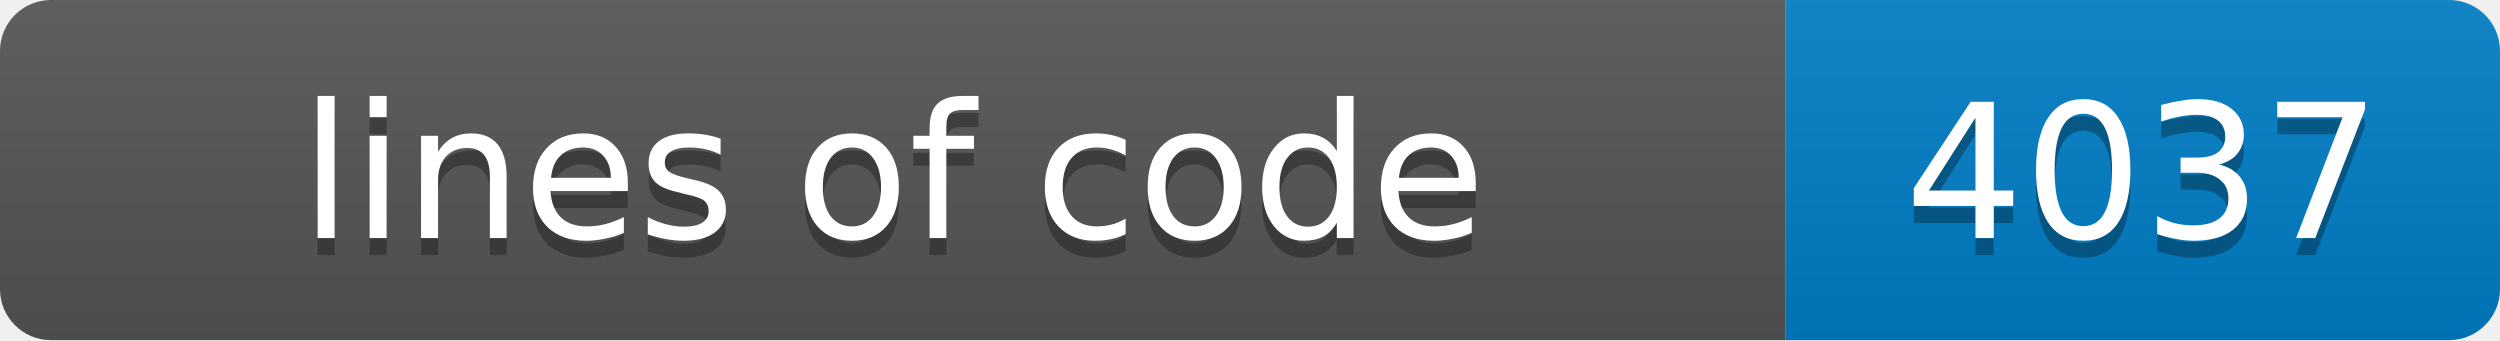
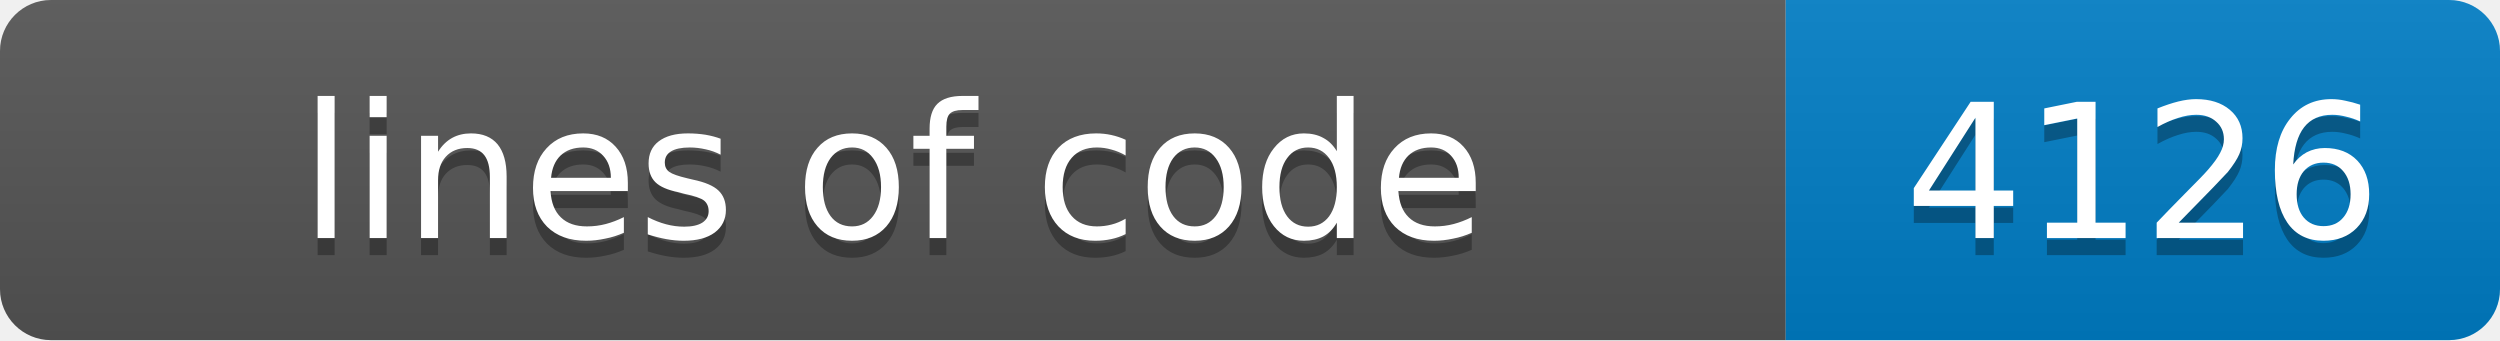
- <svg xmlns="http://www.w3.org/2000/svg" width="147" height="20" role="img" aria-label="lines of code: 4037">
+ <svg xmlns="http://www.w3.org/2000/svg" width="147" height="20" role="img" aria-label="lines of code: 4126">
  <linearGradient id="s" x2="0" y2="100%">
    <stop offset="0" stop-color="#bbb" stop-opacity=".1" />
    <stop offset="1" stop-opacity=".1" />
  </linearGradient>
  <clipPath id="r">
    <rect width="147" height="20" rx="3" fill="#fff" />
  </clipPath>
  <g clip-path="url(#r)">
    <rect width="105" height="20" fill="#555" />
    <rect x="105" width="42" height="20" fill="#007ec6" />
    <rect width="147" height="20" fill="url(#s)" />
  </g>
  <g fill="#fff" text-anchor="middle" font-family="Verdana,Geneva,DejaVu Sans,sans-serif" font-size="11">
    <text x="52.5" y="15" fill="#010101" fill-opacity=".3">lines of code</text>
    <text x="52.5" y="14">lines of code</text>
-     <text x="126.0" y="15" fill="#010101" fill-opacity=".3">4037</text>
-     <text x="126.0" y="14">4037</text>
+     <text x="126.0" y="15" fill="#010101" fill-opacity=".3">4126</text>
+     <text x="126.0" y="14">4126</text>
  </g>
</svg>
